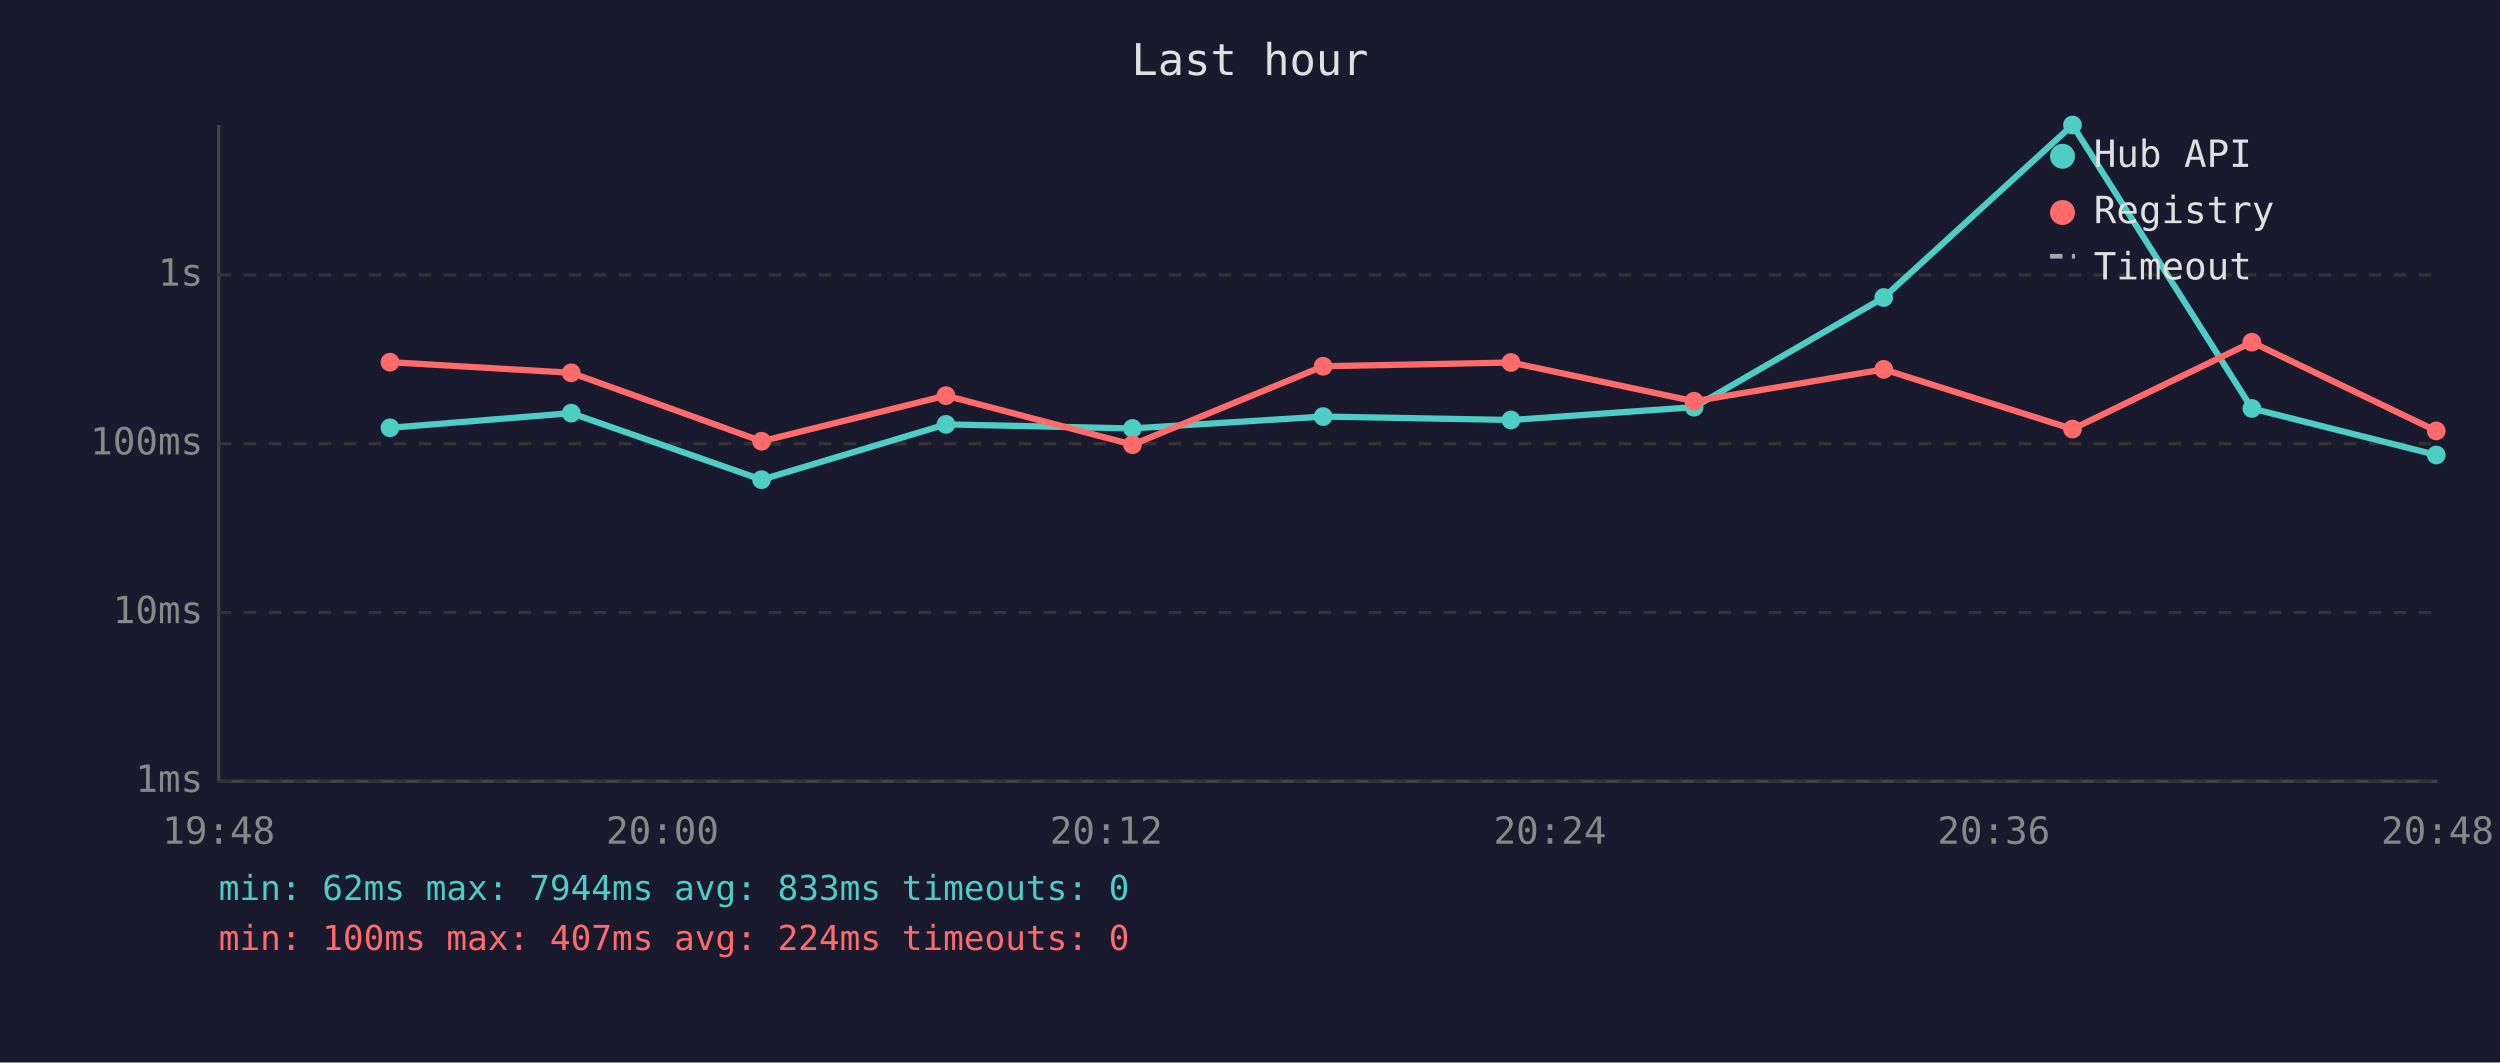
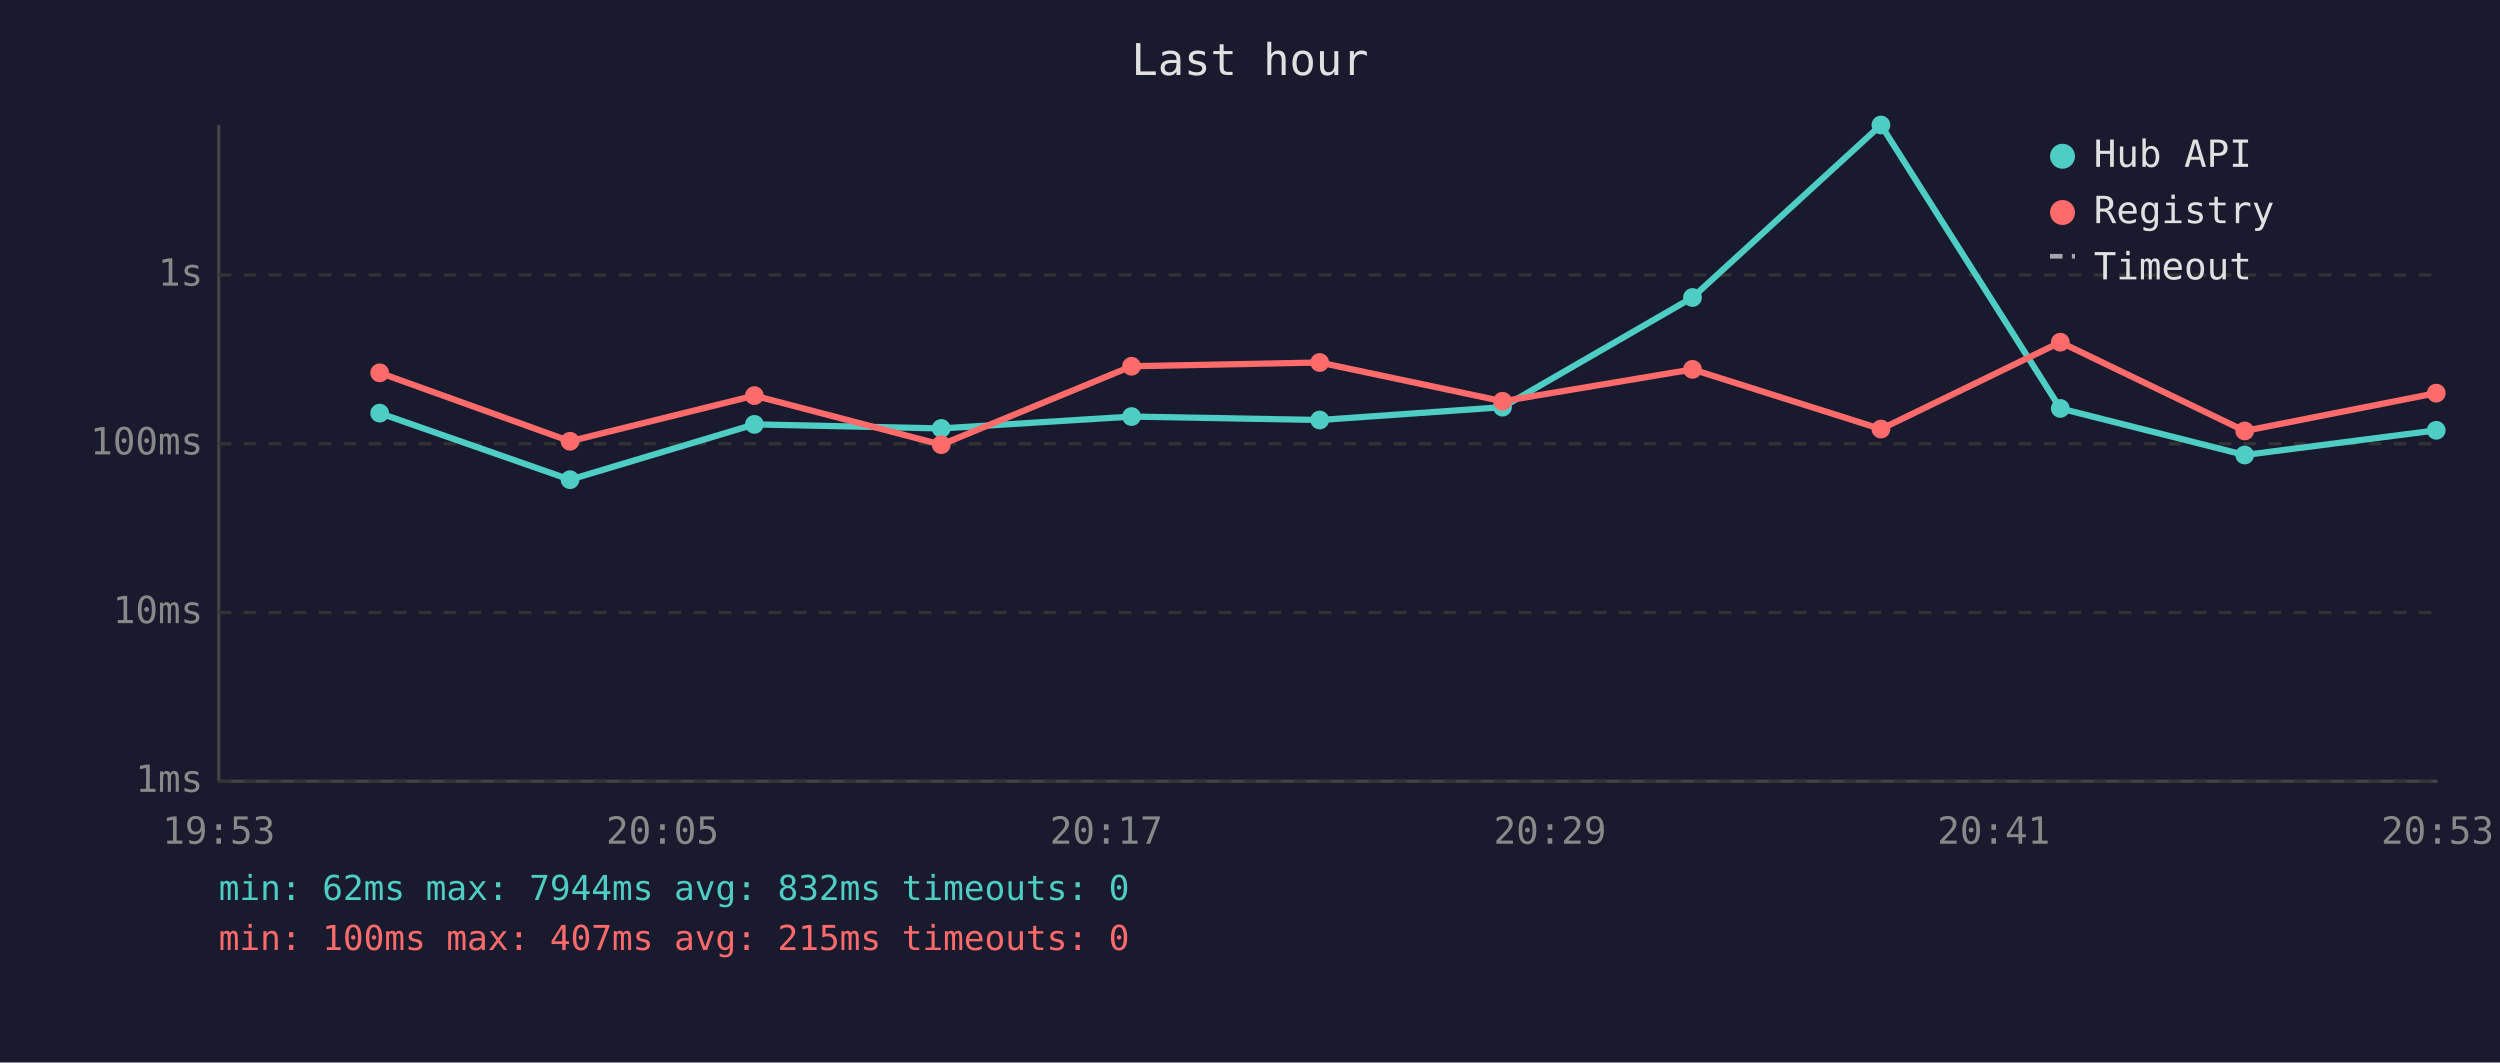
<svg xmlns="http://www.w3.org/2000/svg" viewBox="0 0 800 340" font-family="monospace" font-size="12">
  <rect width="800" height="340" fill="#1a1a2e" />
  <text x="400" y="24" fill="#e0e0e0" font-size="14" text-anchor="middle">Last hour</text>
  <line x1="70" y1="40" x2="70" y2="250" stroke="#444" stroke-width="1" />
  <line x1="70" y1="250" x2="780" y2="250" stroke="#444" stroke-width="1" />
  <line x1="70" y1="250" x2="780" y2="250" stroke="#333" stroke-width="1" stroke-dasharray="4" />
  <text x="65" y="250" fill="#888" text-anchor="end" dominant-baseline="middle">1ms</text>
  <line x1="70" y1="196" x2="780" y2="196" stroke="#333" stroke-width="1" stroke-dasharray="4" />
  <text x="65" y="196" fill="#888" text-anchor="end" dominant-baseline="middle">10ms</text>
  <line x1="70" y1="142" x2="780" y2="142" stroke="#333" stroke-width="1" stroke-dasharray="4" />
  <text x="65" y="142" fill="#888" text-anchor="end" dominant-baseline="middle">100ms</text>
  <line x1="70" y1="88" x2="780" y2="88" stroke="#333" stroke-width="1" stroke-dasharray="4" />
  <text x="65" y="88" fill="#888" text-anchor="end" dominant-baseline="middle">1s</text>
-   <text x="70" y="270" fill="#888" text-anchor="middle">19:48</text>
-   <text x="212" y="270" fill="#888" text-anchor="middle">20:00</text>
-   <text x="354" y="270" fill="#888" text-anchor="middle">20:12</text>
-   <text x="496" y="270" fill="#888" text-anchor="middle">20:24</text>
-   <text x="638" y="270" fill="#888" text-anchor="middle">20:36</text>
-   <text x="780" y="270" fill="#888" text-anchor="middle">20:48</text>
-   <polyline points="124.8,136.9 182.8,132.2 243.7,153.5 302.7,135.8 362.4,137.1 423.4,133.3 483.5,134.4 542.1,130.3 602.8,95.2 663.2,40.0 720.6,130.7 779.6,145.6" fill="none" stroke="#4ecdc4" stroke-width="2" opacity="1" />
-   <circle cx="124.8" cy="136.9" r="3" fill="#4ecdc4" />
-   <circle cx="182.8" cy="132.2" r="3" fill="#4ecdc4" />
-   <circle cx="243.7" cy="153.5" r="3" fill="#4ecdc4" />
-   <circle cx="302.7" cy="135.8" r="3" fill="#4ecdc4" />
-   <circle cx="362.4" cy="137.1" r="3" fill="#4ecdc4" />
-   <circle cx="423.4" cy="133.3" r="3" fill="#4ecdc4" />
-   <circle cx="483.5" cy="134.4" r="3" fill="#4ecdc4" />
-   <circle cx="542.1" cy="130.3" r="3" fill="#4ecdc4" />
-   <circle cx="602.8" cy="95.2" r="3" fill="#4ecdc4" />
-   <circle cx="663.2" cy="40.0" r="3" fill="#4ecdc4" />
-   <circle cx="720.6" cy="130.7" r="3" fill="#4ecdc4" />
-   <circle cx="779.6" cy="145.6" r="3" fill="#4ecdc4" />
-   <polyline points="124.8,115.9 182.8,119.3 243.7,141.2 302.7,126.6 362.4,142.3 423.4,117.2 483.5,116.0 542.1,128.4 602.8,118.2 663.2,137.3 720.6,109.5 779.6,137.9" fill="none" stroke="#ff6b6b" stroke-width="2" opacity="1" />
-   <circle cx="124.8" cy="115.9" r="3" fill="#ff6b6b" />
-   <circle cx="182.8" cy="119.3" r="3" fill="#ff6b6b" />
-   <circle cx="243.7" cy="141.2" r="3" fill="#ff6b6b" />
-   <circle cx="302.7" cy="126.6" r="3" fill="#ff6b6b" />
-   <circle cx="362.4" cy="142.3" r="3" fill="#ff6b6b" />
-   <circle cx="423.4" cy="117.2" r="3" fill="#ff6b6b" />
-   <circle cx="483.5" cy="116.0" r="3" fill="#ff6b6b" />
-   <circle cx="542.1" cy="128.4" r="3" fill="#ff6b6b" />
-   <circle cx="602.8" cy="118.2" r="3" fill="#ff6b6b" />
-   <circle cx="663.2" cy="137.3" r="3" fill="#ff6b6b" />
-   <circle cx="720.6" cy="109.5" r="3" fill="#ff6b6b" />
-   <circle cx="779.6" cy="137.9" r="3" fill="#ff6b6b" />
+   <text x="70" y="270" fill="#888" text-anchor="middle">19:53</text>
+   <text x="212" y="270" fill="#888" text-anchor="middle">20:05</text>
+   <text x="354" y="270" fill="#888" text-anchor="middle">20:17</text>
+   <text x="496" y="270" fill="#888" text-anchor="middle">20:29</text>
+   <text x="638" y="270" fill="#888" text-anchor="middle">20:41</text>
+   <text x="780" y="270" fill="#888" text-anchor="middle">20:53</text>
+   <polyline points="121.5,132.2 182.4,153.5 241.4,135.8 301.2,137.1 362.1,133.3 422.3,134.4 480.8,130.3 541.6,95.2 601.9,40.0 659.3,130.7 718.3,145.6 779.6,137.7" fill="none" stroke="#4ecdc4" stroke-width="2" opacity="1" />
+   <circle cx="121.5" cy="132.2" r="3" fill="#4ecdc4" />
+   <circle cx="182.4" cy="153.5" r="3" fill="#4ecdc4" />
+   <circle cx="241.4" cy="135.8" r="3" fill="#4ecdc4" />
+   <circle cx="301.2" cy="137.1" r="3" fill="#4ecdc4" />
+   <circle cx="362.1" cy="133.3" r="3" fill="#4ecdc4" />
+   <circle cx="422.3" cy="134.4" r="3" fill="#4ecdc4" />
+   <circle cx="480.8" cy="130.3" r="3" fill="#4ecdc4" />
+   <circle cx="541.6" cy="95.2" r="3" fill="#4ecdc4" />
+   <circle cx="601.9" cy="40.0" r="3" fill="#4ecdc4" />
+   <circle cx="659.3" cy="130.7" r="3" fill="#4ecdc4" />
+   <circle cx="718.3" cy="145.6" r="3" fill="#4ecdc4" />
+   <circle cx="779.6" cy="137.7" r="3" fill="#4ecdc4" />
+   <polyline points="121.5,119.3 182.4,141.2 241.4,126.6 301.2,142.3 362.1,117.2 422.3,116.0 480.8,128.4 541.6,118.2 601.9,137.3 659.3,109.5 718.3,137.9 779.6,125.8" fill="none" stroke="#ff6b6b" stroke-width="2" opacity="1" />
+   <circle cx="121.5" cy="119.3" r="3" fill="#ff6b6b" />
+   <circle cx="182.4" cy="141.2" r="3" fill="#ff6b6b" />
+   <circle cx="241.4" cy="126.6" r="3" fill="#ff6b6b" />
+   <circle cx="301.2" cy="142.3" r="3" fill="#ff6b6b" />
+   <circle cx="362.1" cy="117.2" r="3" fill="#ff6b6b" />
+   <circle cx="422.3" cy="116.0" r="3" fill="#ff6b6b" />
+   <circle cx="480.8" cy="128.4" r="3" fill="#ff6b6b" />
+   <circle cx="541.6" cy="118.2" r="3" fill="#ff6b6b" />
+   <circle cx="601.9" cy="137.3" r="3" fill="#ff6b6b" />
+   <circle cx="659.3" cy="109.5" r="3" fill="#ff6b6b" />
+   <circle cx="718.3" cy="137.9" r="3" fill="#ff6b6b" />
+   <circle cx="779.6" cy="125.8" r="3" fill="#ff6b6b" />
  <circle cx="660" cy="50" r="4" fill="#4ecdc4" />
  <text x="670" y="50" fill="#e0e0e0" dominant-baseline="middle">Hub API</text>
  <circle cx="660" cy="68" r="4" fill="#ff6b6b" />
  <text x="670" y="68" fill="#e0e0e0" dominant-baseline="middle">Registry</text>
  <line x1="656" y1="82" x2="664" y2="82" stroke="#e0e0e0" stroke-width="1.5" stroke-dasharray="4,3" opacity="0.7" />
  <text x="670" y="86" fill="#e0e0e0" dominant-baseline="middle">Timeout</text>
-   <text x="70" y="288" fill="#4ecdc4" font-size="11">min: 62ms  max: 7944ms  avg: 833ms  timeouts: 0</text>
-   <text x="70" y="304" fill="#ff6b6b" font-size="11">min: 100ms  max: 407ms  avg: 224ms  timeouts: 0</text>
+   <text x="70" y="288" fill="#4ecdc4" font-size="11">min: 62ms  max: 7944ms  avg: 832ms  timeouts: 0</text>
+   <text x="70" y="304" fill="#ff6b6b" font-size="11">min: 100ms  max: 407ms  avg: 215ms  timeouts: 0</text>
</svg>
